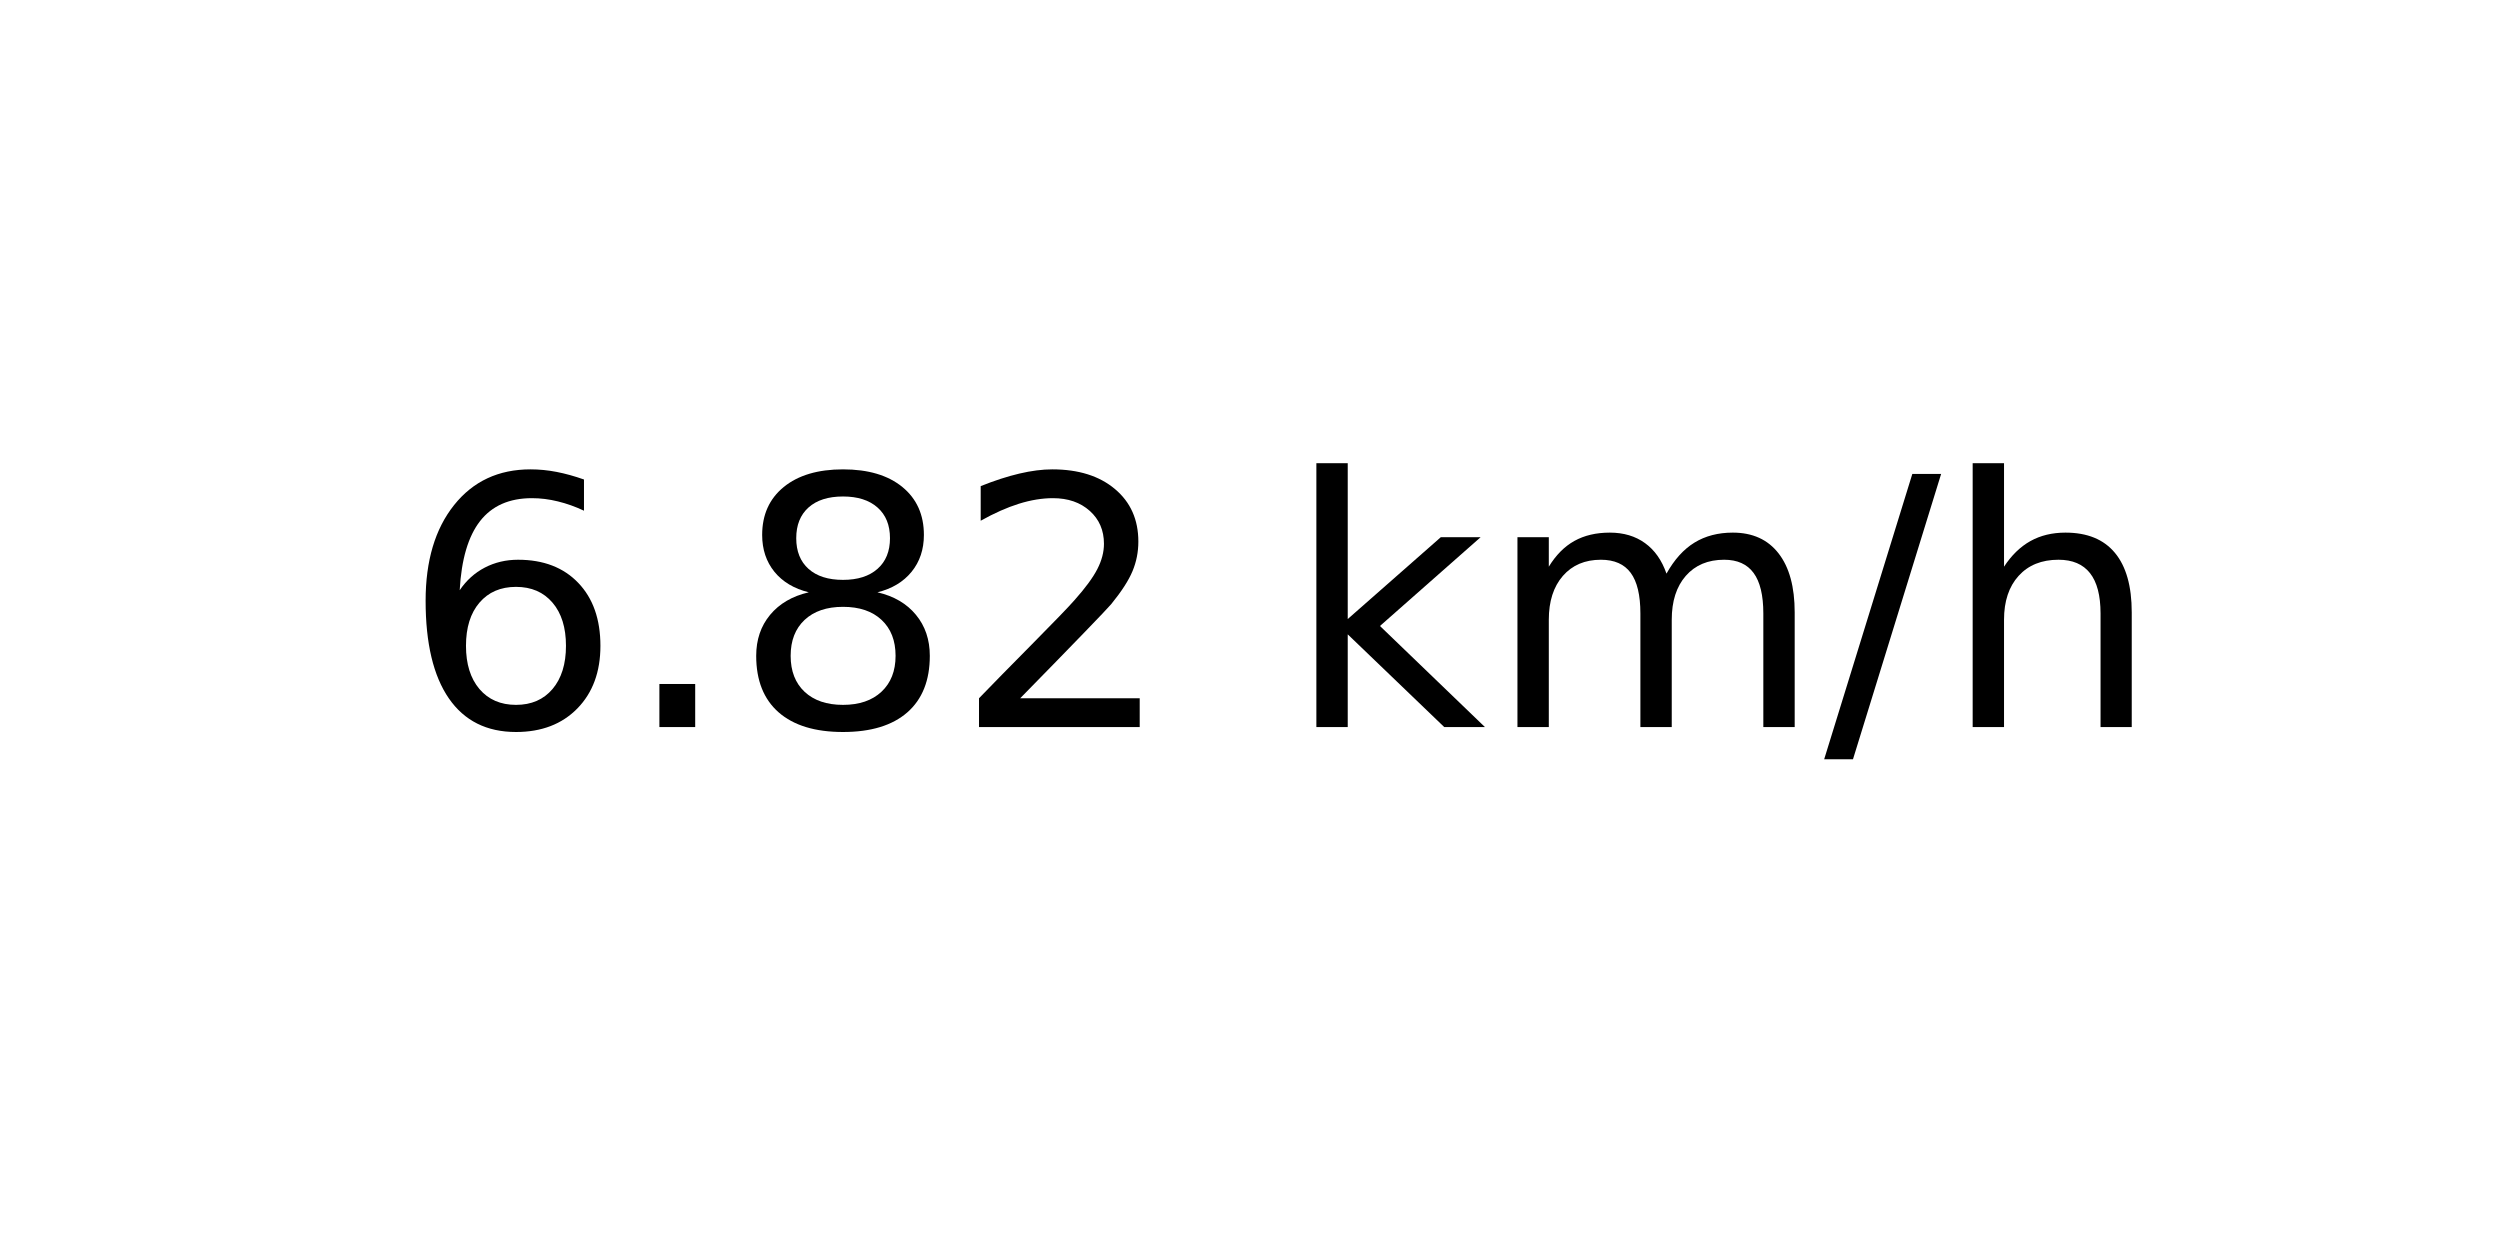
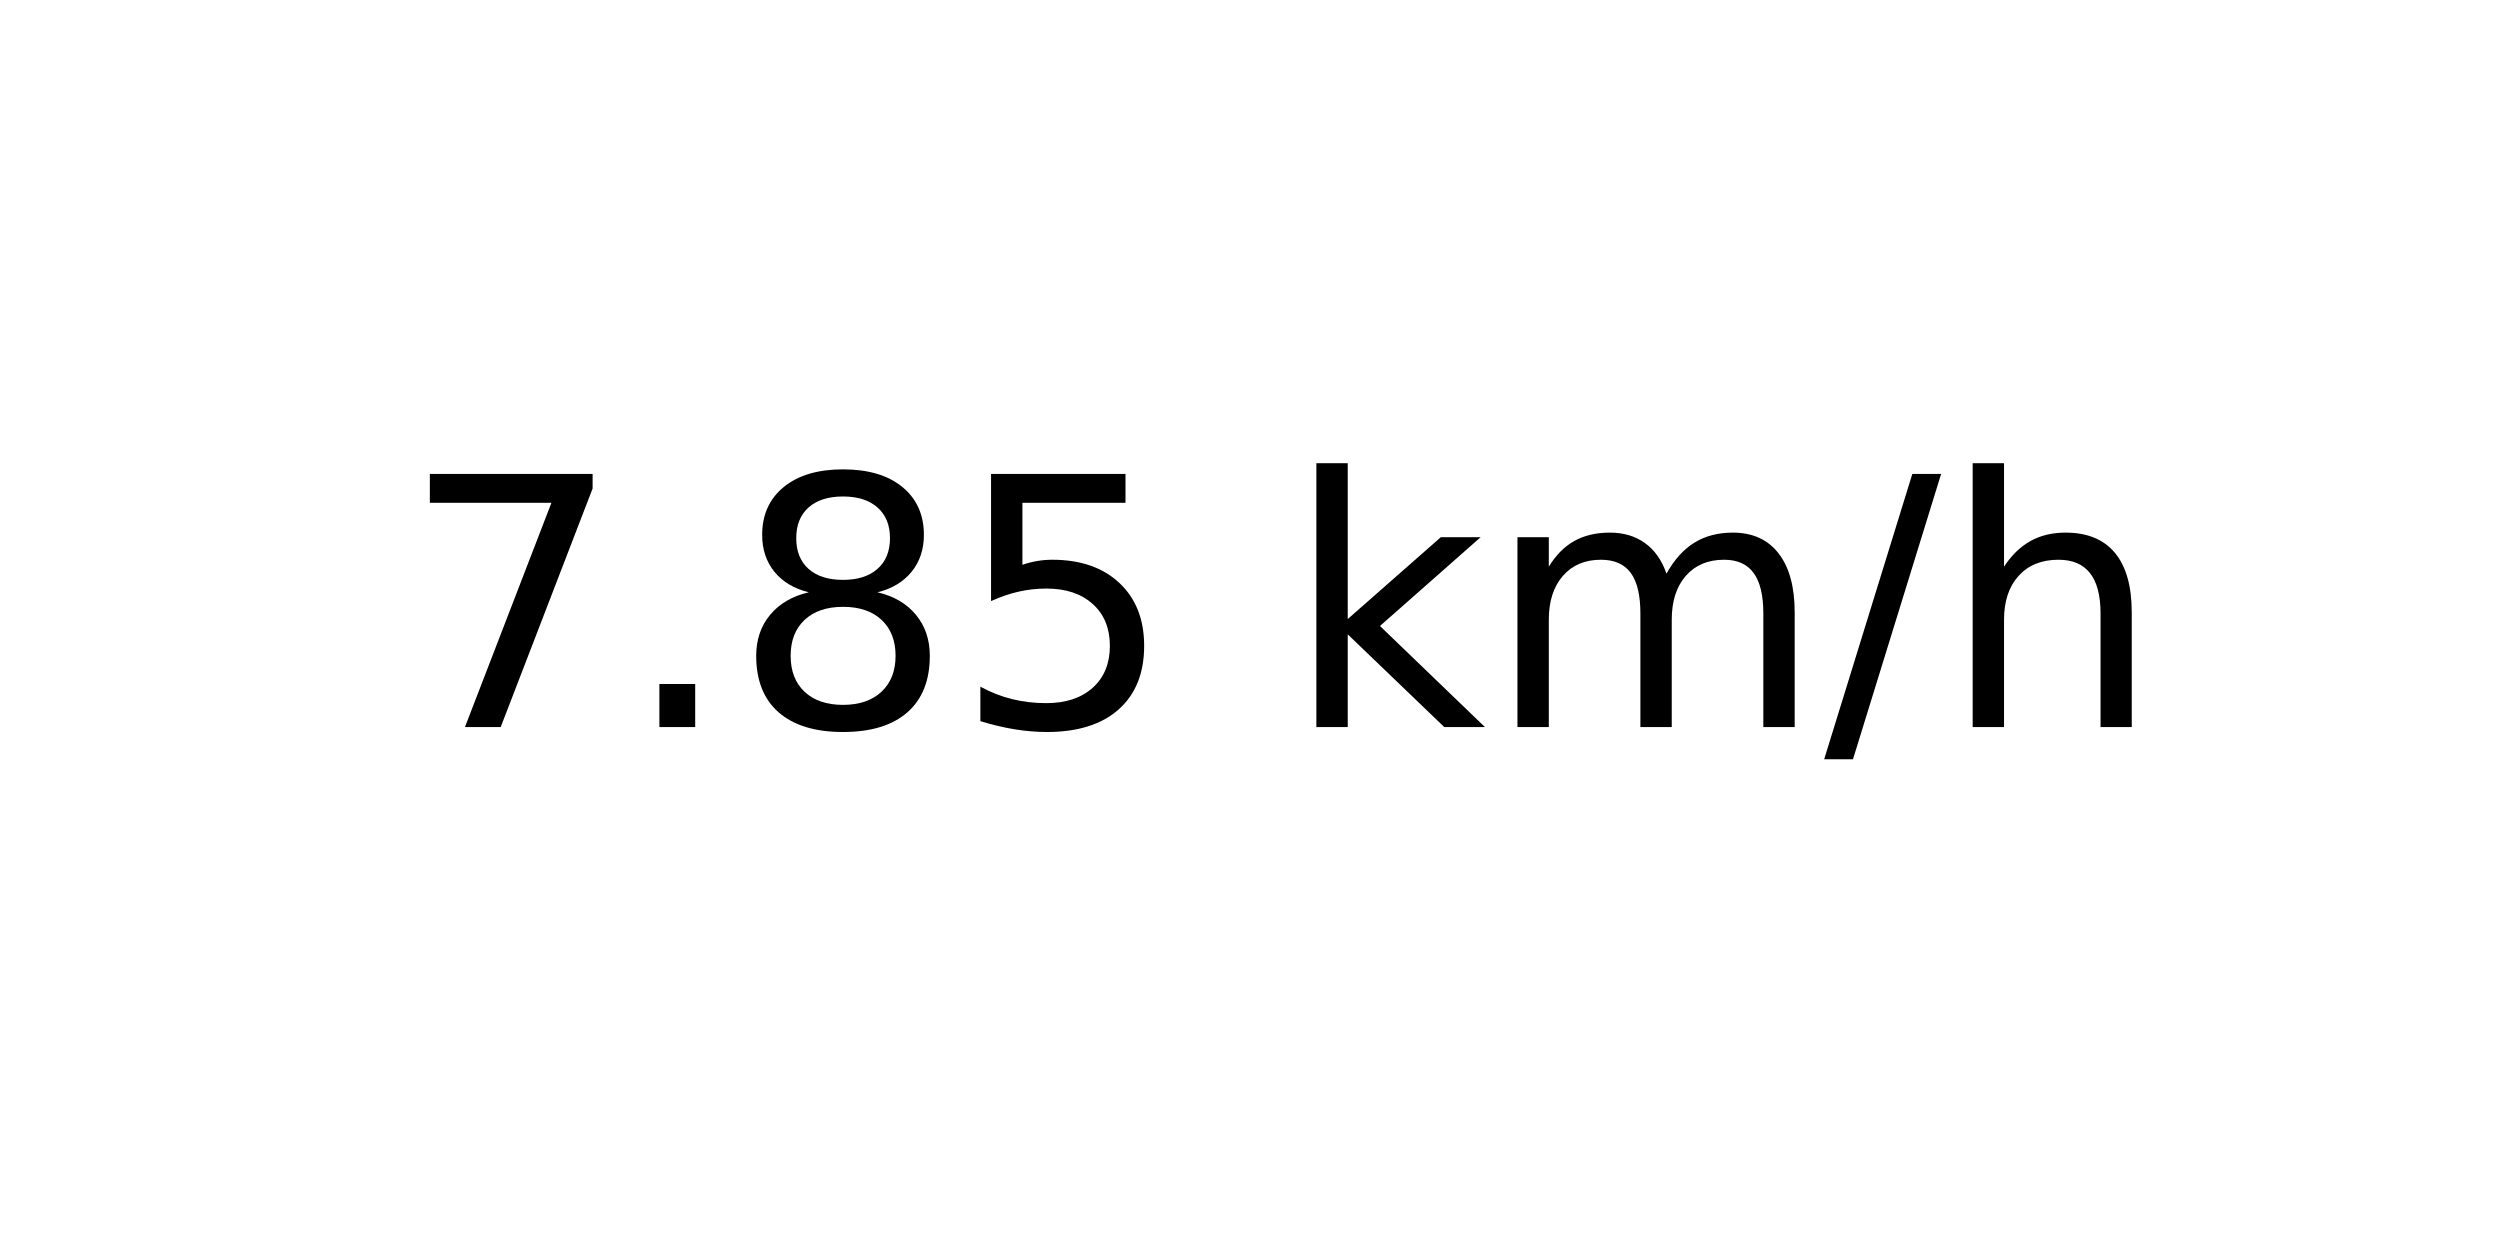
<svg xmlns="http://www.w3.org/2000/svg" xmlns:xlink="http://www.w3.org/1999/xlink" width="72pt" height="36pt" viewBox="0 0 72 36" version="1.1">
  <defs>
    <style type="text/css">*{stroke-linejoin: round; stroke-linecap: butt}</style>
  </defs>
  <g id="figure_1">
    <g id="axes_1">
      <g id="text_1">
        <g transform="translate(11.55937 20.93937) scale(0.1 -0.1)">
          <defs>
-             <path id="DejaVuSans-36" d="M 2113 2584  Q 1688 2584 1439 2293  Q 1191 2003 1191 1497  Q 1191 994 1439 701  Q 1688 409 2113 409  Q 2538 409 2786 701  Q 3034 994 3034 1497  Q 3034 2003 2786 2293  Q 2538 2584 2113 2584  z M 3366 4563  L 3366 3988  Q 3128 4100 2886 4159  Q 2644 4219 2406 4219  Q 1781 4219 1451 3797  Q 1122 3375 1075 2522  Q 1259 2794 1537 2939  Q 1816 3084 2150 3084  Q 2853 3084 3261 2657  Q 3669 2231 3669 1497  Q 3669 778 3244 343  Q 2819 -91 2113 -91  Q 1303 -91 875 529  Q 447 1150 447 2328  Q 447 3434 972 4092  Q 1497 4750 2381 4750  Q 2619 4750 2861 4703  Q 3103 4656 3366 4563  z " transform="scale(0.015625)" />
+             <path id="DejaVuSans-37" d="M 525 4666  L 3525 4666  L 3525 4397  L 1831 0  L 1172 0  L 2766 4134  L 525 4134  L 525 4666  z " transform="scale(0.015625)" />
            <path id="DejaVuSans-2e" d="M 684 794  L 1344 794  L 1344 0  L 684 0  L 684 794  z " transform="scale(0.015625)" />
            <path id="DejaVuSans-38" d="M 2034 2216  Q 1584 2216 1326 1975  Q 1069 1734 1069 1313  Q 1069 891 1326 650  Q 1584 409 2034 409  Q 2484 409 2743 651  Q 3003 894 3003 1313  Q 3003 1734 2745 1975  Q 2488 2216 2034 2216  z M 1403 2484  Q 997 2584 770 2862  Q 544 3141 544 3541  Q 544 4100 942 4425  Q 1341 4750 2034 4750  Q 2731 4750 3128 4425  Q 3525 4100 3525 3541  Q 3525 3141 3298 2862  Q 3072 2584 2669 2484  Q 3125 2378 3379 2068  Q 3634 1759 3634 1313  Q 3634 634 3220 271  Q 2806 -91 2034 -91  Q 1263 -91 848 271  Q 434 634 434 1313  Q 434 1759 690 2068  Q 947 2378 1403 2484  z M 1172 3481  Q 1172 3119 1398 2916  Q 1625 2713 2034 2713  Q 2441 2713 2670 2916  Q 2900 3119 2900 3481  Q 2900 3844 2670 4047  Q 2441 4250 2034 4250  Q 1625 4250 1398 4047  Q 1172 3844 1172 3481  z " transform="scale(0.015625)" />
-             <path id="DejaVuSans-32" d="M 1228 531  L 3431 531  L 3431 0  L 469 0  L 469 531  Q 828 903 1448 1529  Q 2069 2156 2228 2338  Q 2531 2678 2651 2914  Q 2772 3150 2772 3378  Q 2772 3750 2511 3984  Q 2250 4219 1831 4219  Q 1534 4219 1204 4116  Q 875 4013 500 3803  L 500 4441  Q 881 4594 1212 4672  Q 1544 4750 1819 4750  Q 2544 4750 2975 4387  Q 3406 4025 3406 3419  Q 3406 3131 3298 2873  Q 3191 2616 2906 2266  Q 2828 2175 2409 1742  Q 1991 1309 1228 531  z " transform="scale(0.015625)" />
+             <path id="DejaVuSans-35" d="M 691 4666  L 3169 4666  L 3169 4134  L 1269 4134  L 1269 2991  Q 1406 3038 1543 3061  Q 1681 3084 1819 3084  Q 2600 3084 3056 2656  Q 3513 2228 3513 1497  Q 3513 744 3044 326  Q 2575 -91 1722 -91  Q 1428 -91 1123 -41  Q 819 9 494 109  L 494 744  Q 775 591 1075 516  Q 1375 441 1709 441  Q 2250 441 2565 725  Q 2881 1009 2881 1497  Q 2881 1984 2565 2268  Q 2250 2553 1709 2553  Q 1456 2553 1204 2497  Q 953 2441 691 2322  L 691 4666  z " transform="scale(0.015625)" />
            <path id="DejaVuSans-20" transform="scale(0.015625)" />
            <path id="DejaVuSans-6b" d="M 581 4863  L 1159 4863  L 1159 1991  L 2875 3500  L 3609 3500  L 1753 1863  L 3688 0  L 2938 0  L 1159 1709  L 1159 0  L 581 0  L 581 4863  z " transform="scale(0.015625)" />
            <path id="DejaVuSans-6d" d="M 3328 2828  Q 3544 3216 3844 3400  Q 4144 3584 4550 3584  Q 5097 3584 5394 3201  Q 5691 2819 5691 2113  L 5691 0  L 5113 0  L 5113 2094  Q 5113 2597 4934 2840  Q 4756 3084 4391 3084  Q 3944 3084 3684 2787  Q 3425 2491 3425 1978  L 3425 0  L 2847 0  L 2847 2094  Q 2847 2600 2669 2842  Q 2491 3084 2119 3084  Q 1678 3084 1418 2786  Q 1159 2488 1159 1978  L 1159 0  L 581 0  L 581 3500  L 1159 3500  L 1159 2956  Q 1356 3278 1631 3431  Q 1906 3584 2284 3584  Q 2666 3584 2933 3390  Q 3200 3197 3328 2828  z " transform="scale(0.015625)" />
            <path id="DejaVuSans-2f" d="M 1625 4666  L 2156 4666  L 531 -594  L 0 -594  L 1625 4666  z " transform="scale(0.015625)" />
            <path id="DejaVuSans-68" d="M 3513 2113  L 3513 0  L 2938 0  L 2938 2094  Q 2938 2591 2744 2837  Q 2550 3084 2163 3084  Q 1697 3084 1428 2787  Q 1159 2491 1159 1978  L 1159 0  L 581 0  L 581 4863  L 1159 4863  L 1159 2956  Q 1366 3272 1645 3428  Q 1925 3584 2291 3584  Q 2894 3584 3203 3211  Q 3513 2838 3513 2113  z " transform="scale(0.015625)" />
          </defs>
-           <use xlink:href="#DejaVuSans-36" />
+           <use xlink:href="#DejaVuSans-37" />
          <use xlink:href="#DejaVuSans-2e" x="63.623" />
          <use xlink:href="#DejaVuSans-38" x="95.41" />
-           <use xlink:href="#DejaVuSans-32" x="159.033" />
+           <use xlink:href="#DejaVuSans-35" x="159.033" />
          <use xlink:href="#DejaVuSans-20" x="222.656" />
          <use xlink:href="#DejaVuSans-6b" x="254.443" />
          <use xlink:href="#DejaVuSans-6d" x="312.354" />
          <use xlink:href="#DejaVuSans-2f" x="409.766" />
          <use xlink:href="#DejaVuSans-68" x="443.457" />
        </g>
      </g>
    </g>
  </g>
</svg>
